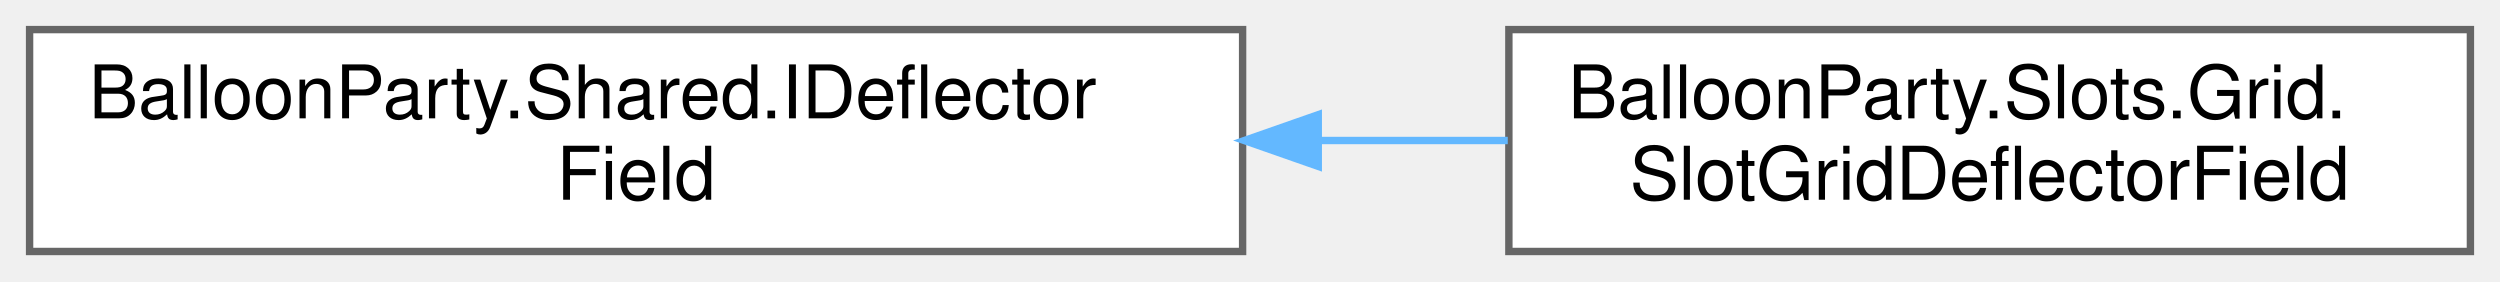
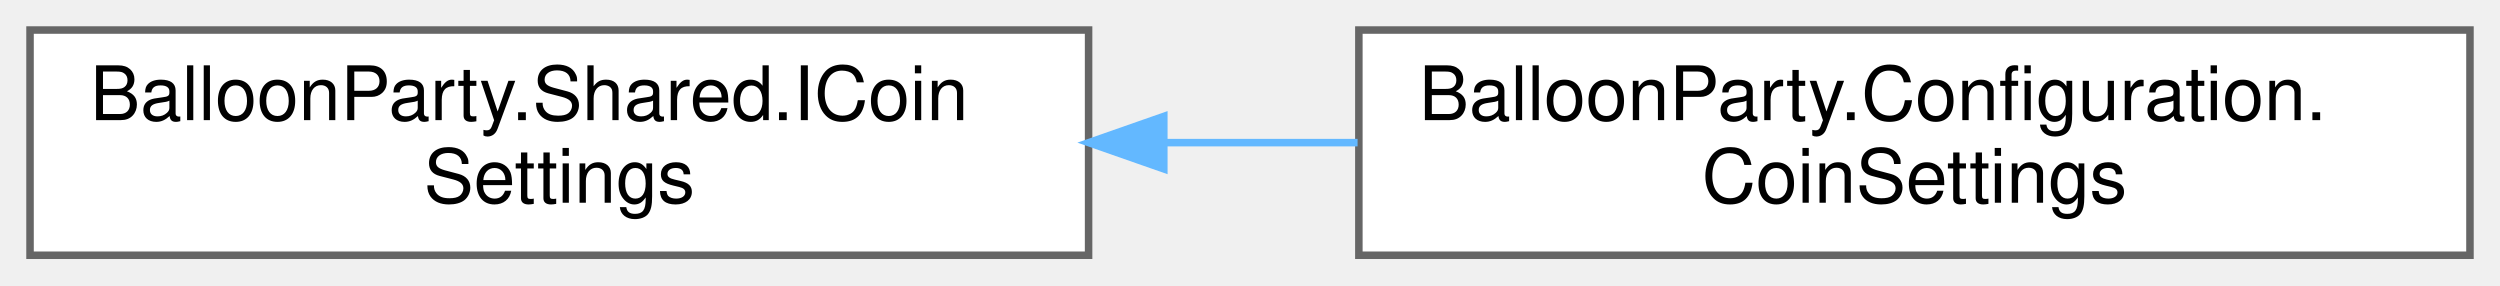
- <svg xmlns="http://www.w3.org/2000/svg" xmlns:xlink="http://www.w3.org/1999/xlink" width="338pt" height="38pt" viewBox="0.00 0.00 338.00 38.00">
+ <svg xmlns="http://www.w3.org/2000/svg" xmlns:xlink="http://www.w3.org/1999/xlink" width="333pt" height="38pt" viewBox="0.00 0.00 333.00 38.00">
  <g id="graph0" class="graph" transform="scale(1 1) rotate(0) translate(4 34)">
    <g id="Node000000" class="node">
      <g id="a_Node000000">
-         <a xlink:href="interfaceBalloonParty_1_1Shared_1_1IDeflectorField.html" target="_top" xlink:title="The deflectors the aim telegraph must bounce off, in the geometry the projectile will actually meet.">
-           <polygon fill="white" stroke="#666666" points="164,-30 0,-30 0,0 164,0 164,-30" />
-           <text text-anchor="start" x="8" y="-18" font-family="Helvetica,sans-Serif" font-size="10.00">BalloonParty.Shared.IDeflector</text>
-           <text text-anchor="middle" x="82" y="-7" font-family="Helvetica,sans-Serif" font-size="10.00">Field</text>
+         <a xlink:href="interfaceBalloonParty_1_1Shared_1_1ICoinSettings.html" target="_top" xlink:title="When coins drop, and how they fly to the counter. Coins reward reaching the deep levels.">
+           <polygon fill="white" stroke="#666666" points="141,-30 0,-30 0,0 141,0 141,-30" />
+           <text text-anchor="start" x="8" y="-18" font-family="Helvetica,sans-Serif" font-size="10.00">BalloonParty.Shared.ICoin</text>
+           <text text-anchor="middle" x="70.5" y="-7" font-family="Helvetica,sans-Serif" font-size="10.00">Settings</text>
        </a>
      </g>
    </g>
    <g id="Node000001" class="node">
      <g id="a_Node000001">
-         <a xlink:href="classBalloonParty_1_1Slots_1_1Grid_1_1SlotGridDeflectorField.html" target="_top" xlink:title="Every occupied slot whose actor would turn an ordinary shot away, as circles.">
-           <polygon fill="white" stroke="#666666" points="330,-30 200,-30 200,0 330,0 330,-30" />
-           <text text-anchor="start" x="208" y="-18" font-family="Helvetica,sans-Serif" font-size="10.00">BalloonParty.Slots.Grid.</text>
-           <text text-anchor="middle" x="265" y="-7" font-family="Helvetica,sans-Serif" font-size="10.00">SlotGridDeflectorField</text>
+         <a xlink:href="classBalloonParty_1_1Configuration_1_1CoinSettings.html" target="_top" xlink:title="Inspector-authored ICoinSettings, serialized inside RunConfig.">
+           <polygon fill="white" stroke="#666666" points="325,-30 177,-30 177,0 325,0 325,-30" />
+           <text text-anchor="start" x="185" y="-18" font-family="Helvetica,sans-Serif" font-size="10.00">BalloonParty.Configuration.</text>
+           <text text-anchor="middle" x="251" y="-7" font-family="Helvetica,sans-Serif" font-size="10.00">CoinSettings</text>
        </a>
      </g>
    </g>
-     <g id="edge502_Node000000_Node000001" class="edge">
-       <g id="a_edge502_Node000000_Node000001">
+     <g id="edge510_Node000000_Node000001" class="edge">
+       <g id="a_edge510_Node000000_Node000001">
        <a xlink:title=" ">
-           <path fill="none" stroke="#63b8ff" d="M174.34,-15C182.96,-15 191.56,-15 199.85,-15" />
-           <polygon fill="#63b8ff" stroke="#63b8ff" points="174.23,-11.5 164.23,-15 174.23,-18.5 174.23,-11.5" />
+           <path fill="none" stroke="#63b8ff" d="M151.03,-15C159.62,-15 168.33,-15 176.83,-15" />
+           <polygon fill="#63b8ff" stroke="#63b8ff" points="151.02,-11.5 141.02,-15 151.02,-18.5 151.02,-11.5" />
        </a>
      </g>
    </g>
  </g>
</svg>
